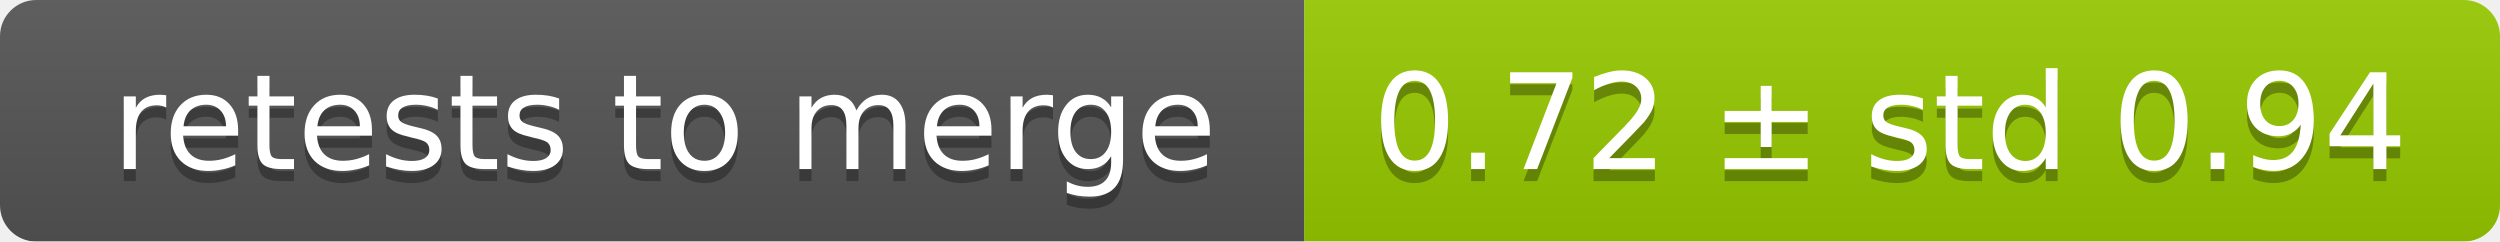
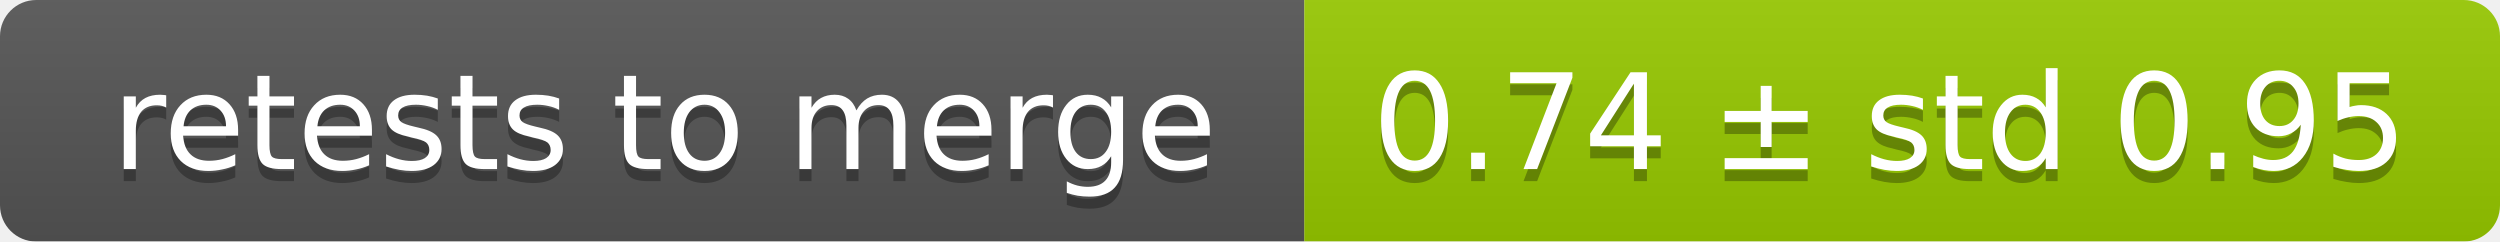
<svg xmlns="http://www.w3.org/2000/svg" width="207" height="20">
  <linearGradient id="smooth" x2="0" y2="100%">
    <stop offset="0" stop-color="#bbb" stop-opacity=".1" />
    <stop offset="1" stop-opacity=".1" />
  </linearGradient>
  <mask id="round">
    <rect width="207" height="20" rx="3" fill="#fff" />
  </mask>
  <g mask="url(#round)">
    <rect width="108" height="20" fill="#555" />
    <rect x="108" width="99" height="20" fill="#97ca00" />
    <rect width="207" height="20" fill="url(#smooth)" />
  </g>
  <g fill="#fff" text-anchor="middle" font-family="DejaVu Sans,Verdana,Geneva,sans-serif" font-size="11">
    <text x="55" y="15" fill="#010101" fill-opacity=".3">retests to merge</text>
    <text x="55" y="14">retests to merge</text>
-     <text x="156.5" y="15" fill="#010101" fill-opacity=".3">0.72 ± std 0.94</text>
-     <text x="156.5" y="14">0.72 ± std 0.94</text>
+     <text x="156.5" y="15" fill="#010101" fill-opacity=".3">0.74 ± std 0.95</text>
+     <text x="156.5" y="14">0.74 ± std 0.95</text>
  </g>
</svg>
